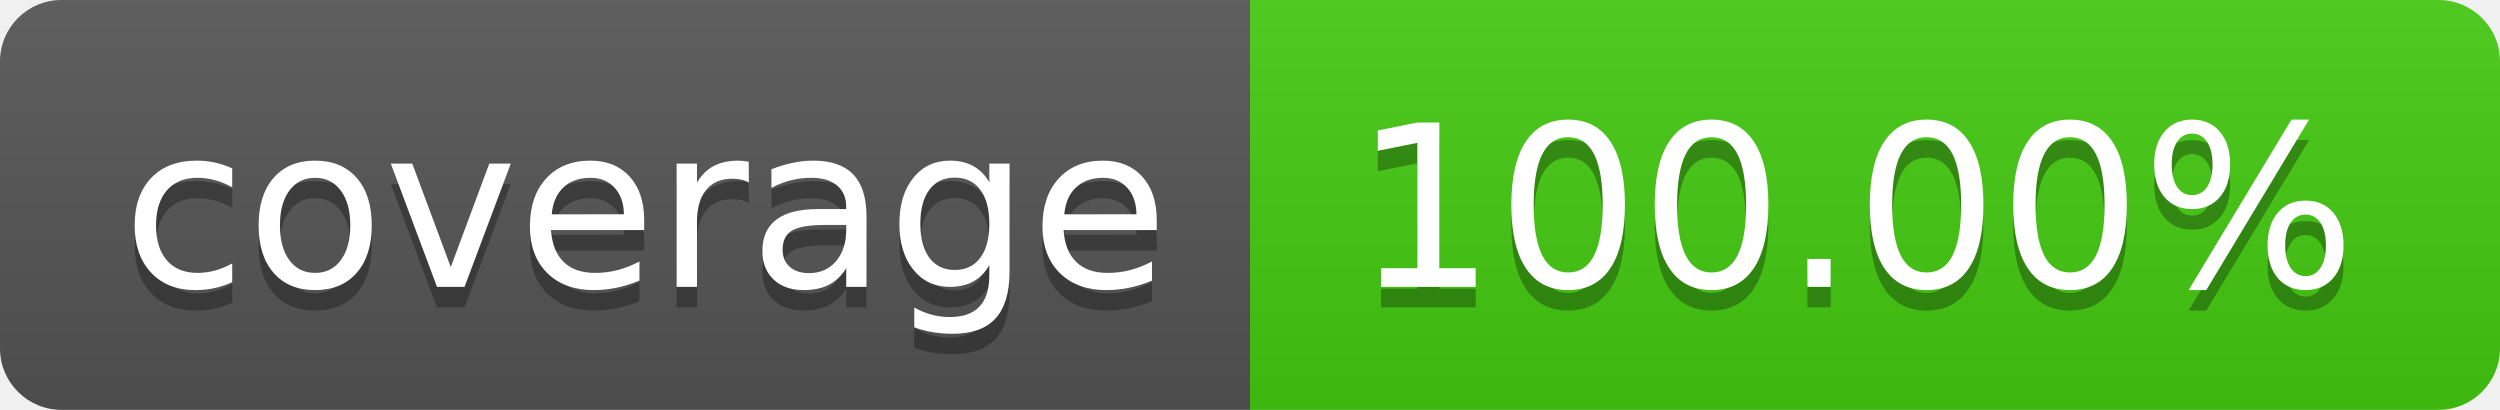
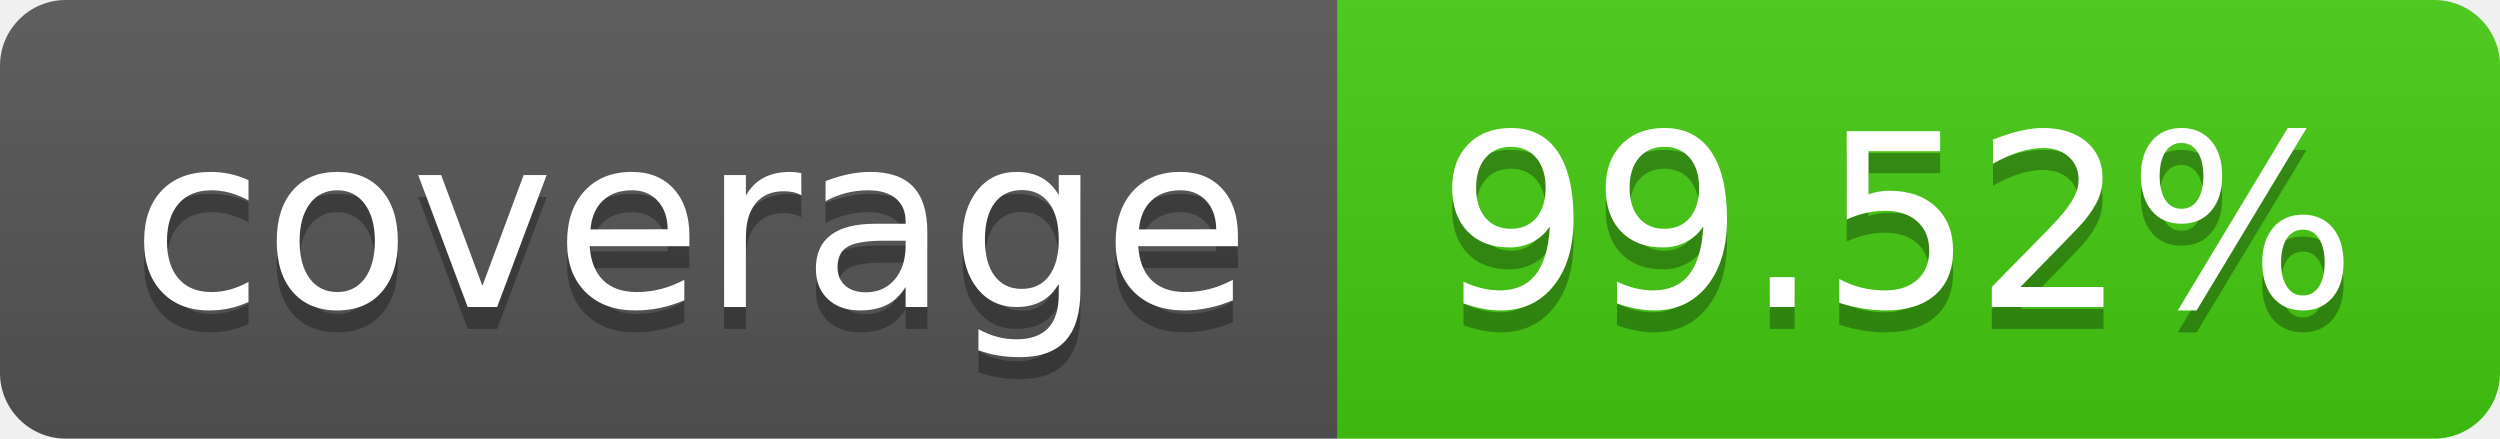
- <svg xmlns="http://www.w3.org/2000/svg" width="122" height="20" role="img" aria-label="coverage: 100.00%">
+ <svg xmlns="http://www.w3.org/2000/svg" width="114" height="20" role="img" aria-label="coverage: 99.52%">
  <linearGradient id="s" x2="0" y2="100%">
    <stop offset="0" stop-color="#bbb" stop-opacity=".1" />
    <stop offset="1" stop-opacity=".1" />
  </linearGradient>
  <clipPath id="r">
-     <rect width="122" height="20" rx="3" fill="#fff" />
+     <rect width="114" height="20" rx="3" fill="#fff" />
  </clipPath>
  <g clip-path="url(#r)">
    <rect width="61" height="20" fill="#555" />
-     <rect x="61" width="61" height="20" fill="#4c1" />
-     <rect width="122" height="20" fill="url(#s)" />
+     <rect x="61" width="53" height="20" fill="#4c1" />
+     <rect width="114" height="20" fill="url(#s)" />
  </g>
  <g fill="#fff" text-anchor="middle" font-family="Verdana,Geneva,DejaVu Sans,sans-serif" text-rendering="geometricPrecision" font-size="110">
    <text aria-hidden="true" x="315" y="150" fill="#010101" fill-opacity=".3" transform="scale(.1)" textLength="510">coverage</text>
    <text x="315" y="140" transform="scale(.1)" fill="#fff" textLength="510">coverage</text>
-     <text aria-hidden="true" x="905" y="150" fill="#010101" fill-opacity=".3" transform="scale(.1)" textLength="510">100.00%</text>
-     <text x="905" y="140" transform="scale(.1)" fill="#fff" textLength="510">100.00%</text>
+     <text aria-hidden="true" x="865" y="150" fill="#010101" fill-opacity=".3" transform="scale(.1)" textLength="430">99.52%</text>
+     <text x="865" y="140" transform="scale(.1)" fill="#fff" textLength="430">99.52%</text>
  </g>
</svg>
